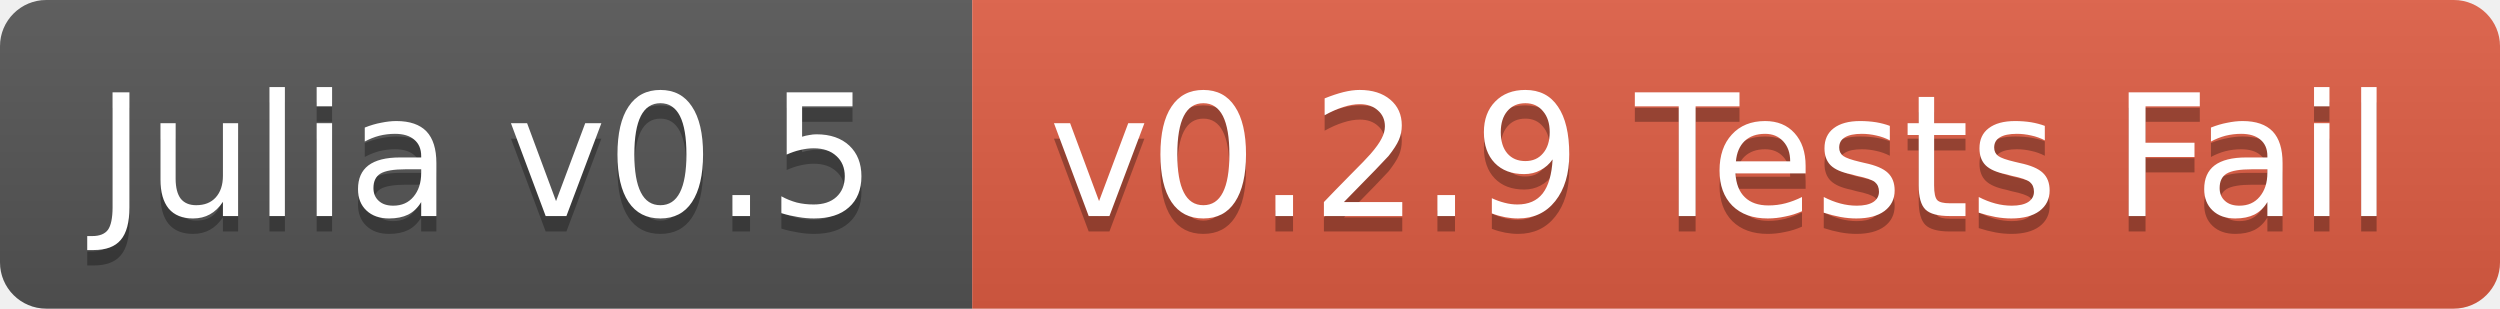
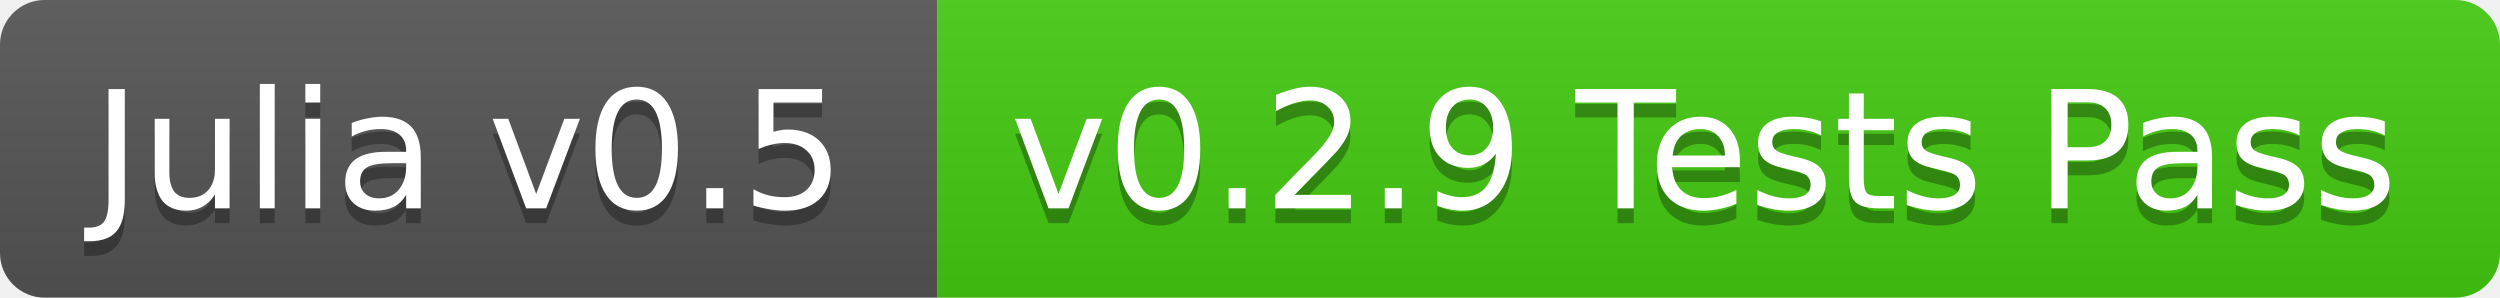
- <svg xmlns="http://www.w3.org/2000/svg" width="162" height="20">
+ <svg xmlns="http://www.w3.org/2000/svg" width="168" height="20">
  <linearGradient id="b" x2="0" y2="100%">
    <stop offset="0" stop-color="#bbb" stop-opacity=".1" />
    <stop offset="1" stop-opacity=".1" />
  </linearGradient>
  <clipPath id="a">
-     <rect width="162" height="20" rx="3" fill="#fff" />
+     <rect width="168" height="20" rx="3" fill="#fff" />
  </clipPath>
  <g clip-path="url(#a)">
    <path fill="#555" d="M0 0h63v20H0z" />
-     <path fill="#e05d44" d="M63 0h99v20H63z" />
-     <path fill="url(#b)" d="M0 0h162v20H0z" />
+     <path fill="#4c1" d="M63 0h105v20H63z" />
+     <path fill="url(#b)" d="M0 0h168v20H0z" />
  </g>
  <g fill="#fff" text-anchor="middle" font-family="DejaVu Sans,Verdana,Geneva,sans-serif" font-size="11">
    <text x="31.5" y="15" fill="#010101" fill-opacity=".3">Julia v0.5</text>
    <text x="31.5" y="14">Julia v0.5</text>
-     <text x="111.5" y="15" fill="#010101" fill-opacity=".3">v0.2.9 Tests Fail</text>
-     <text x="111.5" y="14">v0.2.9 Tests Fail</text>
+     <text x="114.5" y="15" fill="#010101" fill-opacity=".3">v0.2.9 Tests Pass</text>
+     <text x="114.5" y="14">v0.2.9 Tests Pass</text>
  </g>
</svg>
